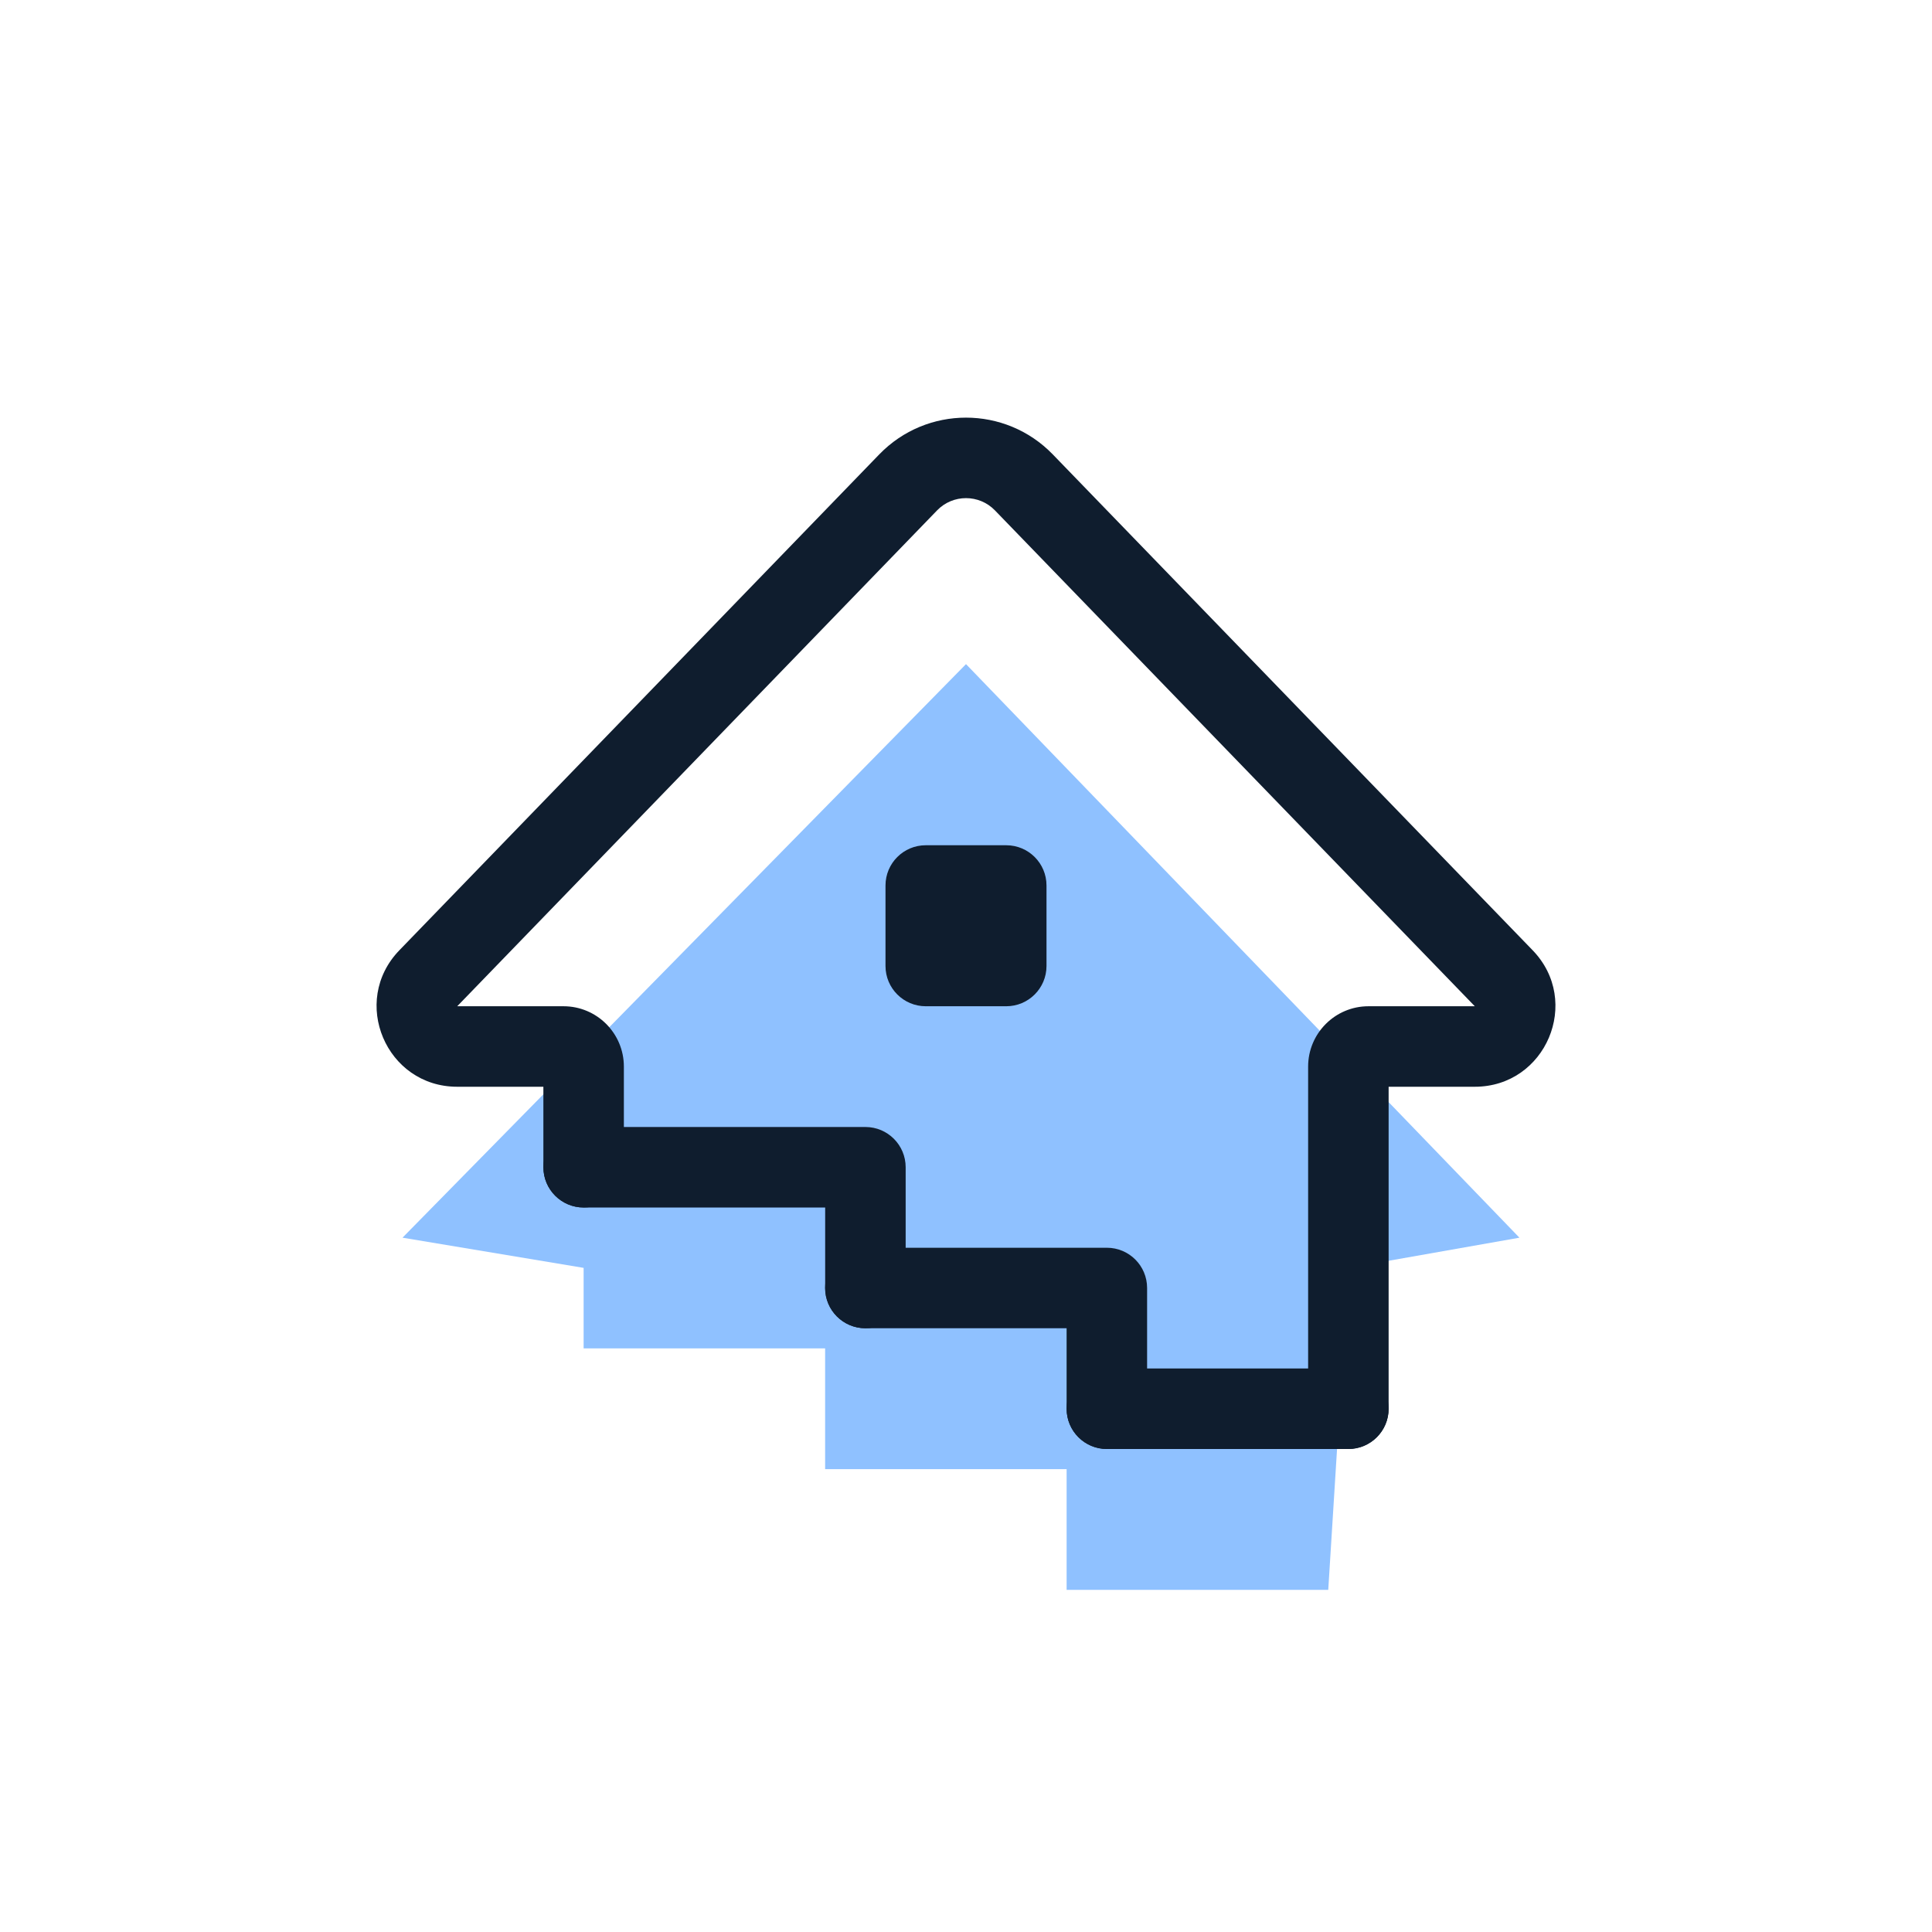
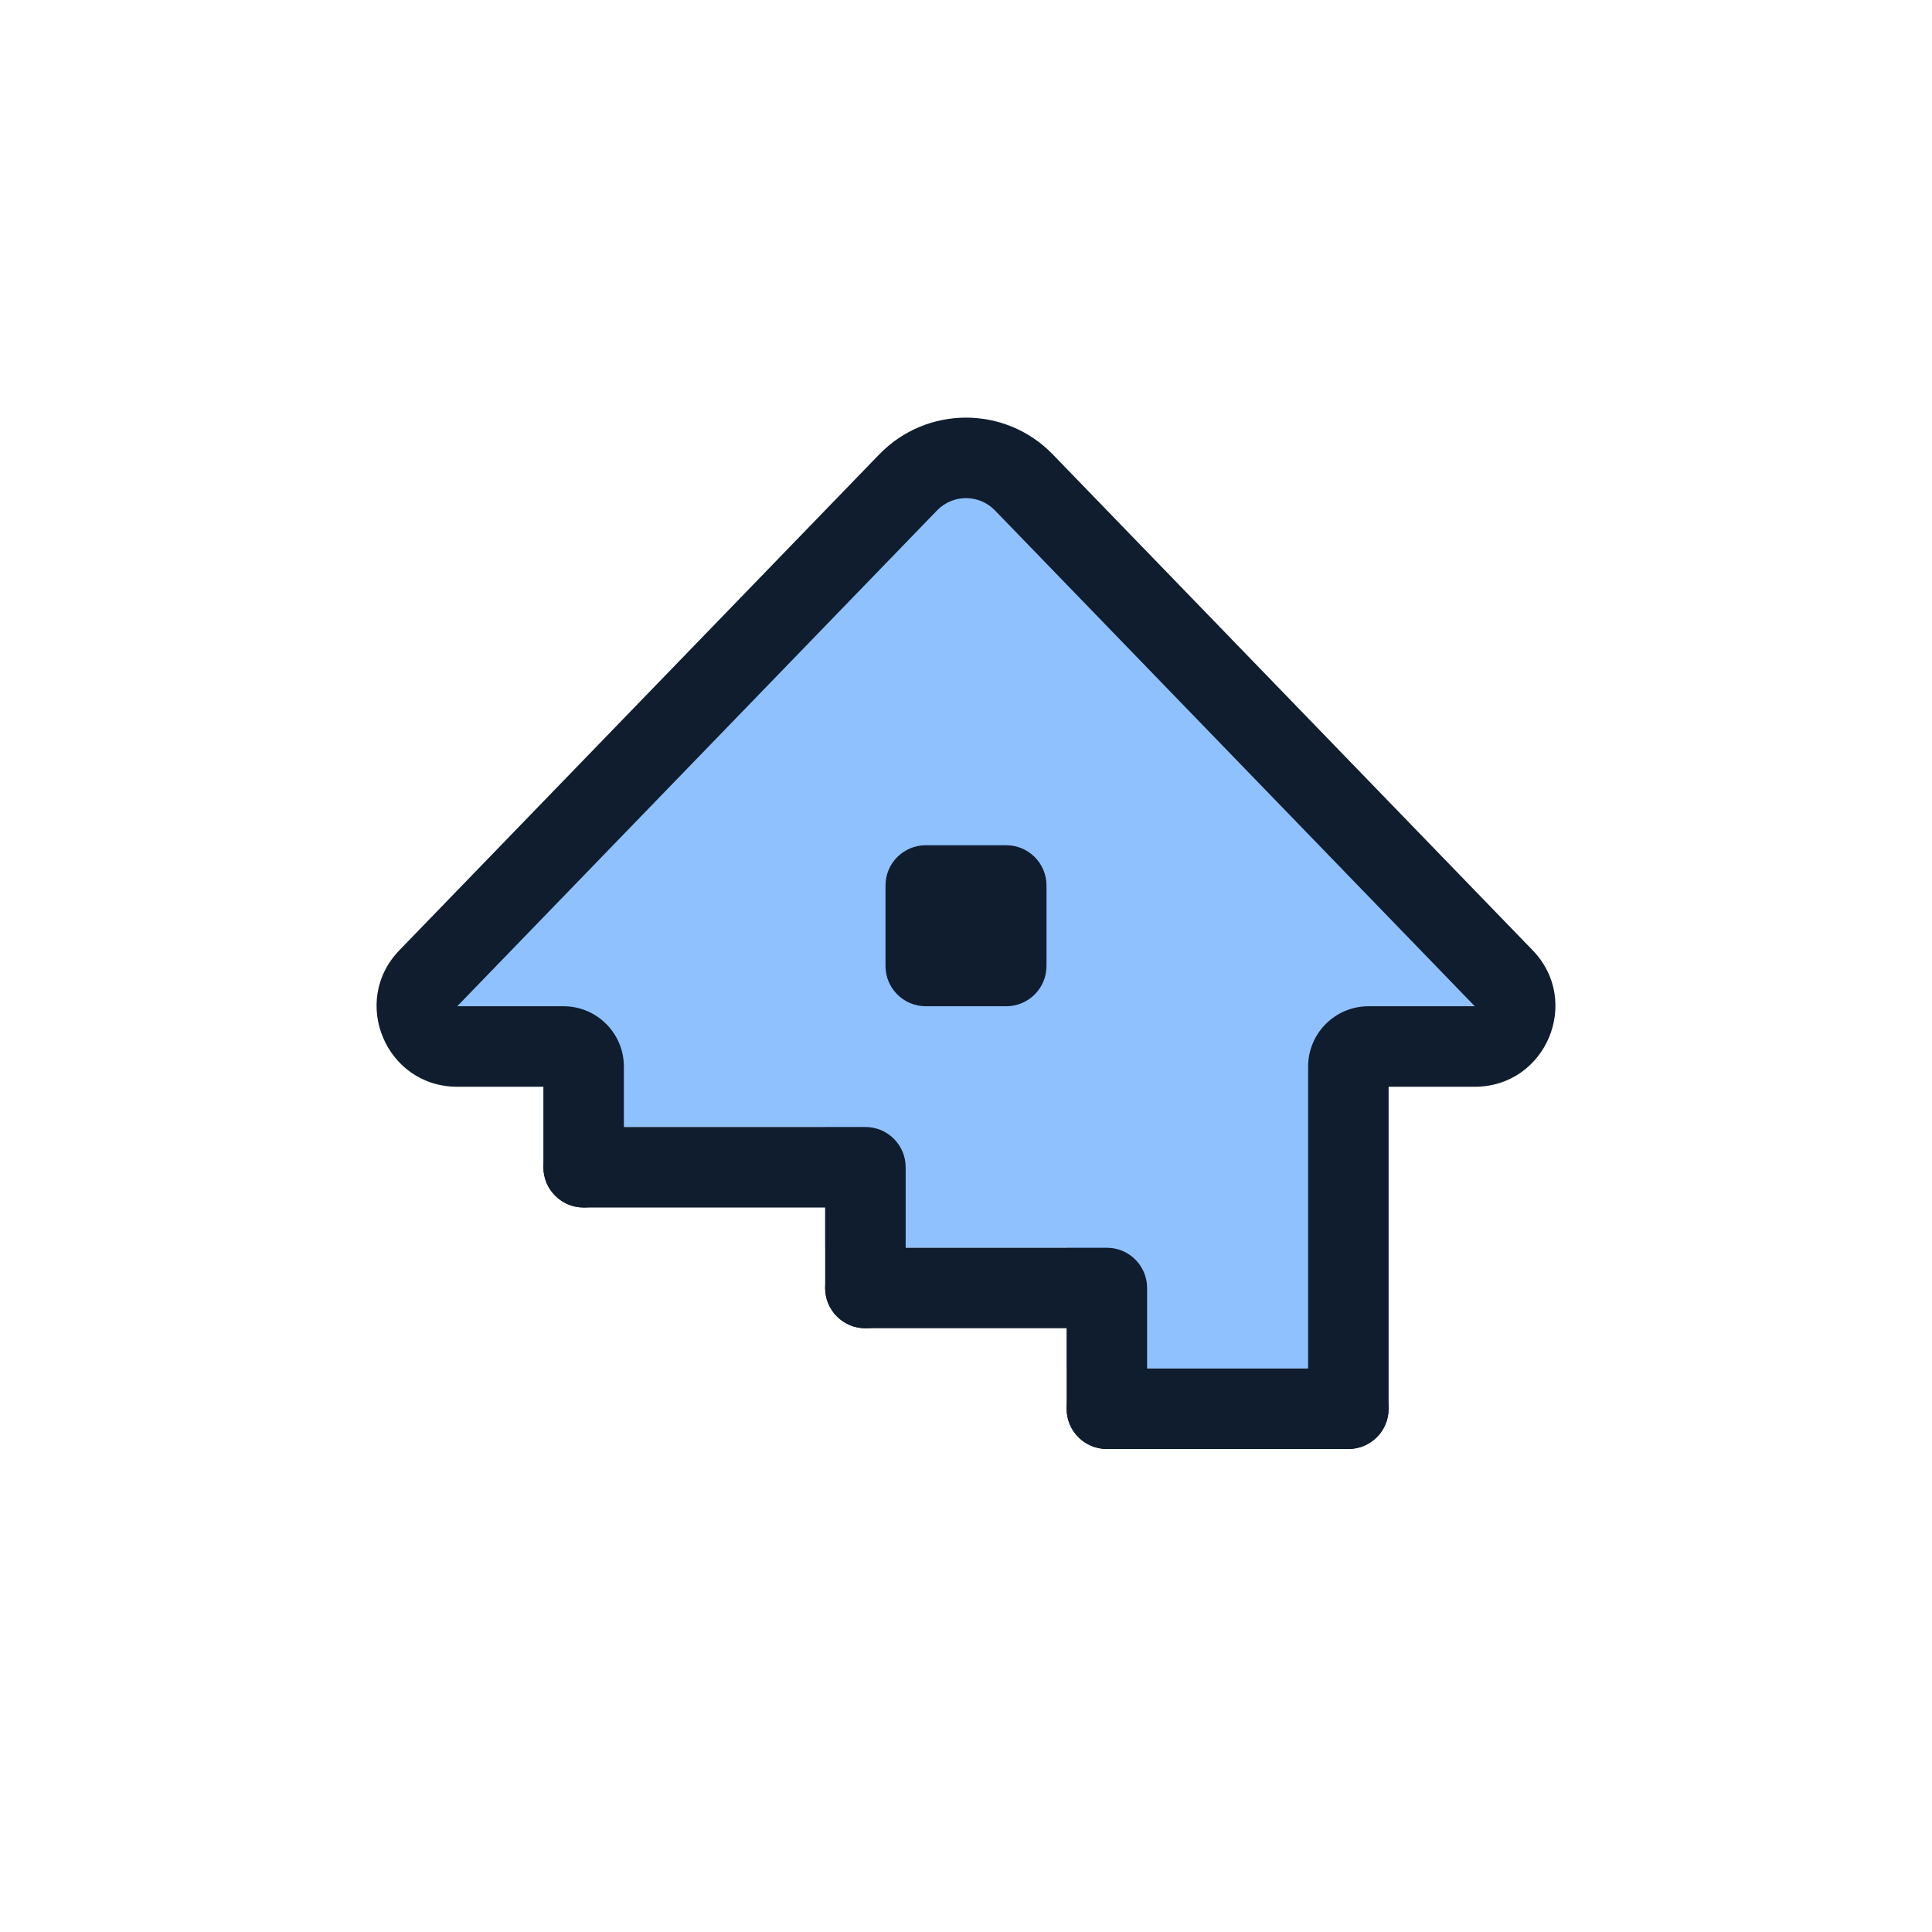
<svg xmlns="http://www.w3.org/2000/svg" width="96" height="96" viewBox="0 0 96 96" fill="none">
-   <path d="M67 63L66 79H53V73H41V67H29V63L20 61.5L48 33L75.5 61.5L67 63Z" fill="#8FC1FF" />
+   <path d="M67 52L66 68H53V62H41V56H29V52L20 50.5L48 22L75.5 50.5L67 52Z" fill="#8FC1FF" />
  <path fill-rule="evenodd" clip-rule="evenodd" d="M69 70C69 71.105 68.105 72 67 72H55C53.895 72 53 71.105 53 70C53 68.895 53.895 68 55 68H67C68.105 68 69 68.895 69 70Z" fill="#0F1D2E" />
  <path fill-rule="evenodd" clip-rule="evenodd" d="M56.999 64C56.999 62.895 56.104 62 54.999 62H42.999C41.895 62 40.999 62.895 40.999 64C40.999 65.105 41.895 66 42.999 66H52.999V70C52.999 71.105 53.895 72 54.999 72C56.104 72 56.999 71.105 56.999 70V64Z" fill="#0F1D2E" />
  <path fill-rule="evenodd" clip-rule="evenodd" d="M45.002 58C45.002 56.895 44.106 56 43.002 56H29.002C27.897 56 27.002 56.895 27.002 58C27.002 59.105 27.897 60 29.002 60H41.002V64C41.002 65.105 41.897 66 43.002 66C44.106 66 45.002 65.105 45.002 64V58Z" fill="#0F1D2E" />
  <path fill-rule="evenodd" clip-rule="evenodd" d="M43.689 22.579C46.047 20.143 49.954 20.143 52.312 22.579L76.156 47.218C78.612 49.756 76.814 54 73.282 54H69V70C69 71.104 68.104 72 67 72C65.895 72 65 71.104 65 70V53C65 51.343 66.343 50 68 50L73.282 50L49.438 25.361C48.651 24.549 47.349 24.549 46.563 25.361L22.719 50H28C29.657 50 31 51.343 31 53V58C31 59.104 30.104 60 29 60C27.895 60 27 59.104 27 58V54H22.719C19.187 54 17.388 49.756 19.845 47.218L43.689 22.579Z" fill="#0F1D2E" />
  <path d="M44 44C44 42.895 44.895 42 46 42H50C51.105 42 52 42.895 52 44V48C52 49.104 51.105 50 50 50H46C44.895 50 44 49.104 44 48V44Z" fill="#0F1D2E" />
</svg>
